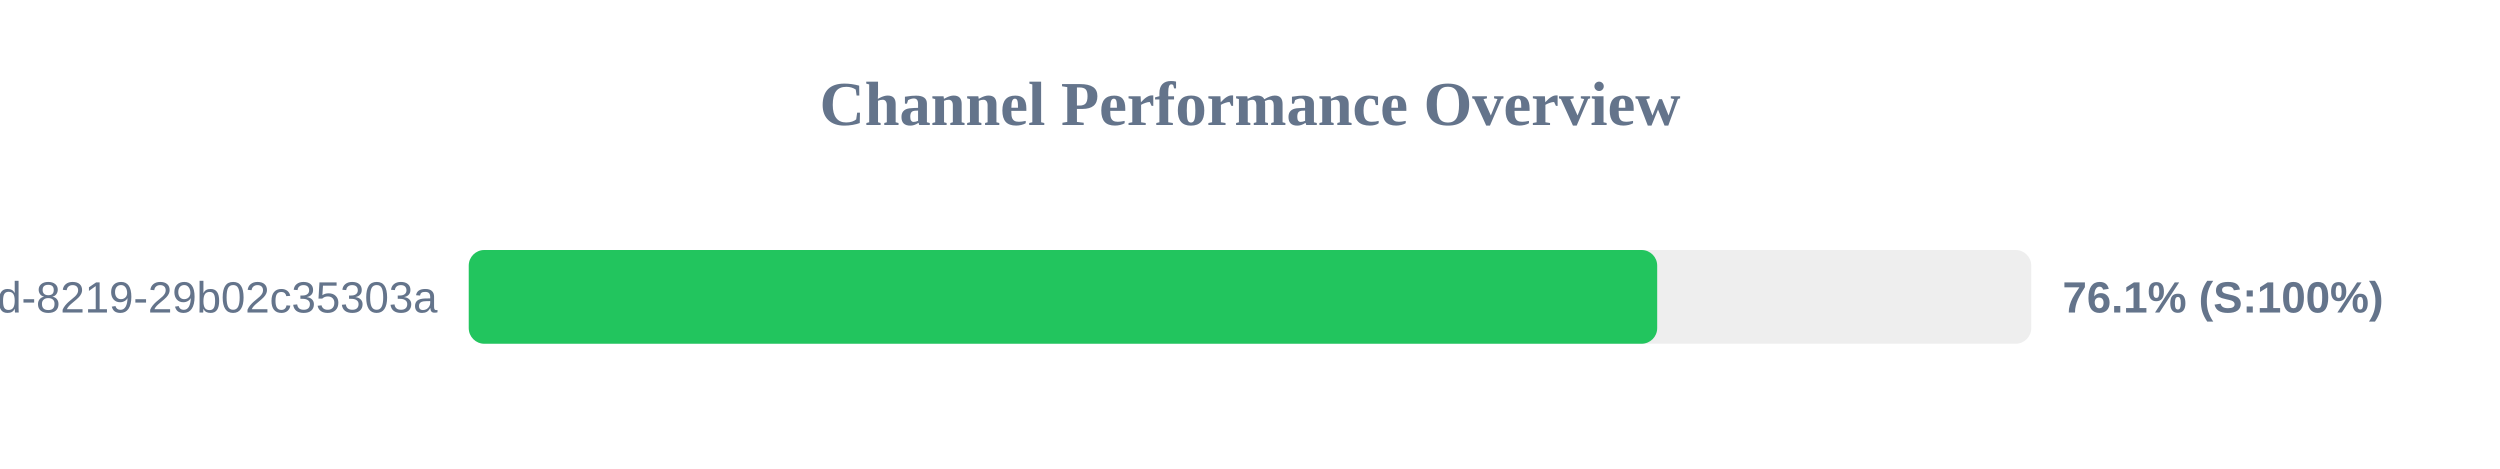
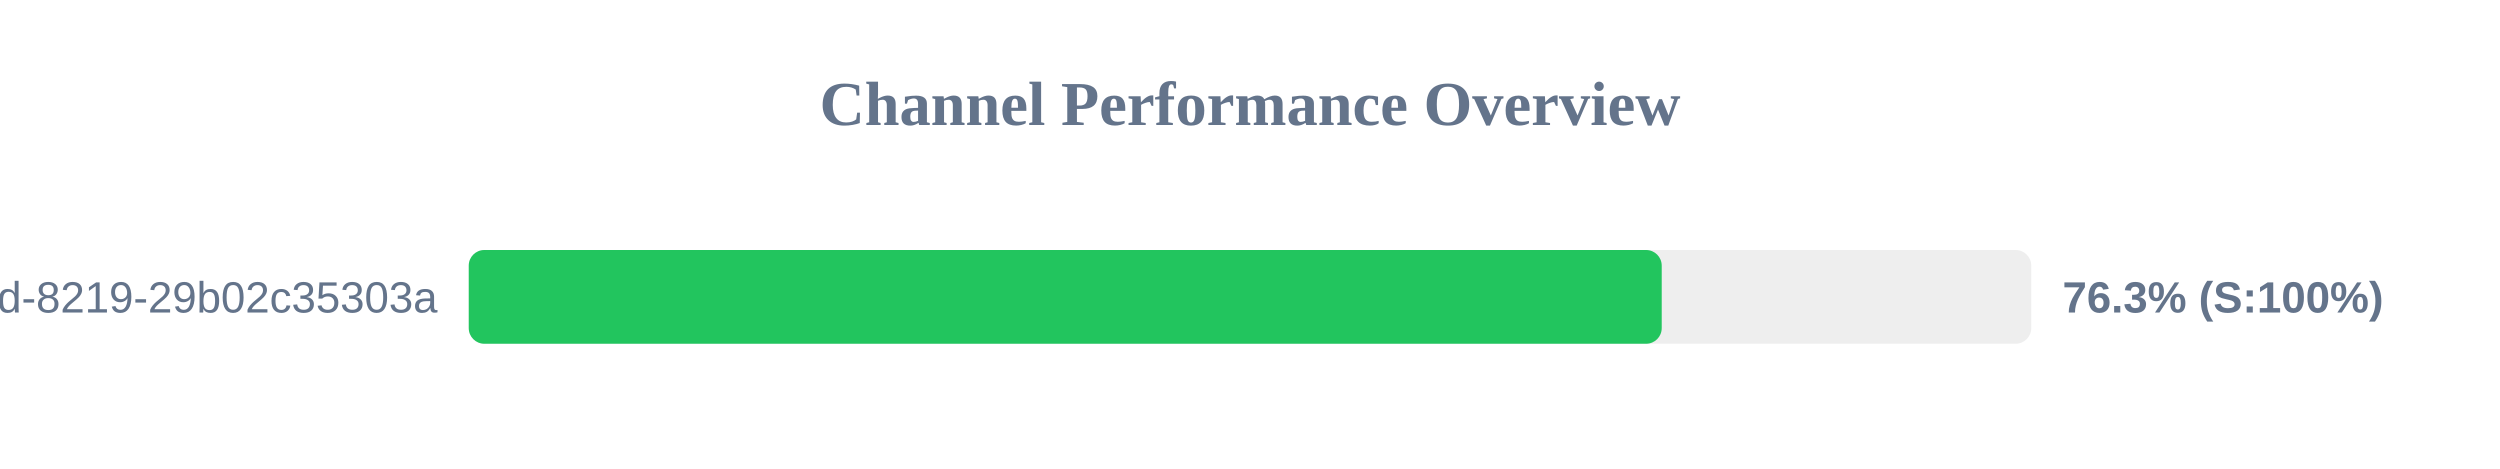
<svg xmlns="http://www.w3.org/2000/svg" width="800" height="150" version="1.1">
  <style>
        .row { font: 14px Arial; fill: #64748b; }
        .score { font: bold 14px Arial; fill: #64748b; }
    </style>
  <text x="400" y="40" text-anchor="middle" font-size="20px" font-weight="bold" fill="#64748b">Channel Performance Overview</text>
  <rect x="150" y="80" width="500" height="30" fill="#eee" rx="5" />
-   <rect x="150" y="80" width="380.3" height="30" fill="#22c55e" rx="5" />
+   <rect x="150" y="80" width="381.75" height="30" fill="#22c55e" rx="5" />
  <text x="140" y="100" text-anchor="end" class="row">?uuid=5eaa121d-4362-444d-8219-29b02c35303a</text>
-   <text x="660" y="100" text-anchor="start" class="score">76.1% (S:100%)</text>
+   <text x="660" y="100" text-anchor="start" class="score">76.3% (S:100%)</text>
</svg>
